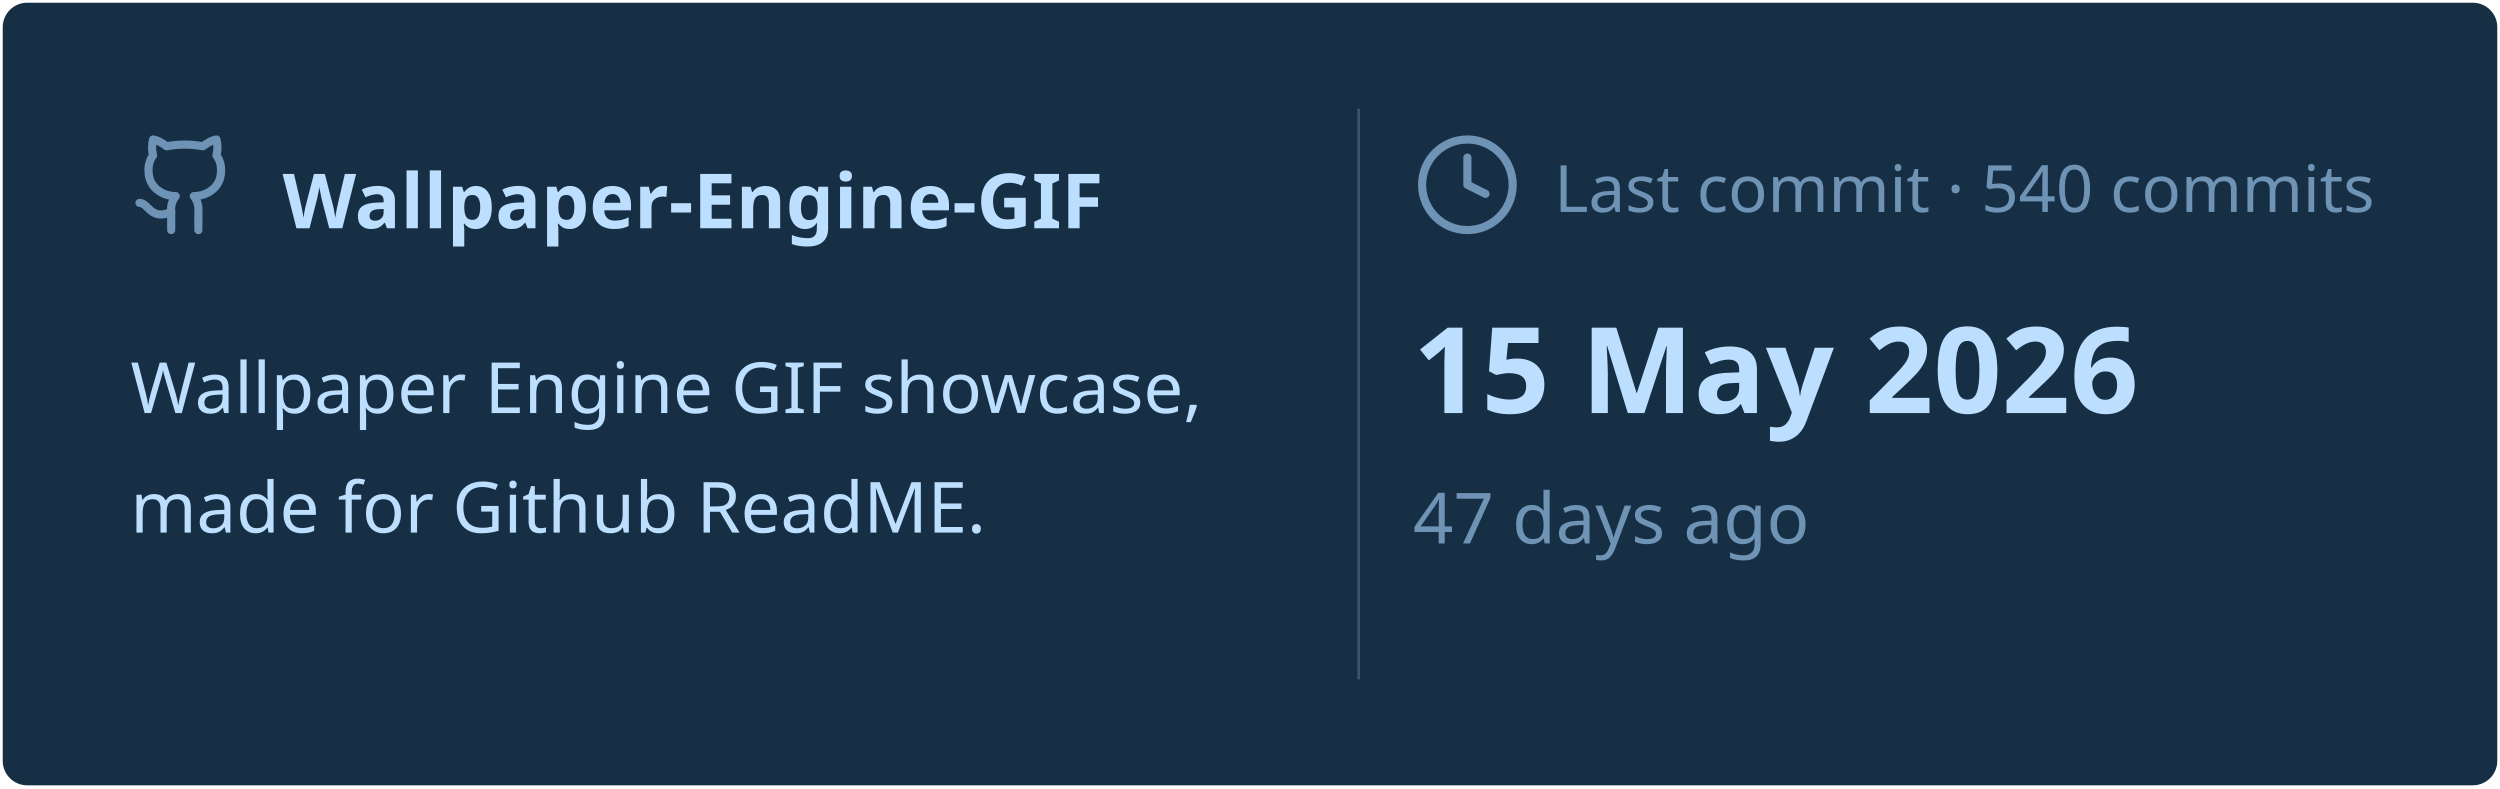
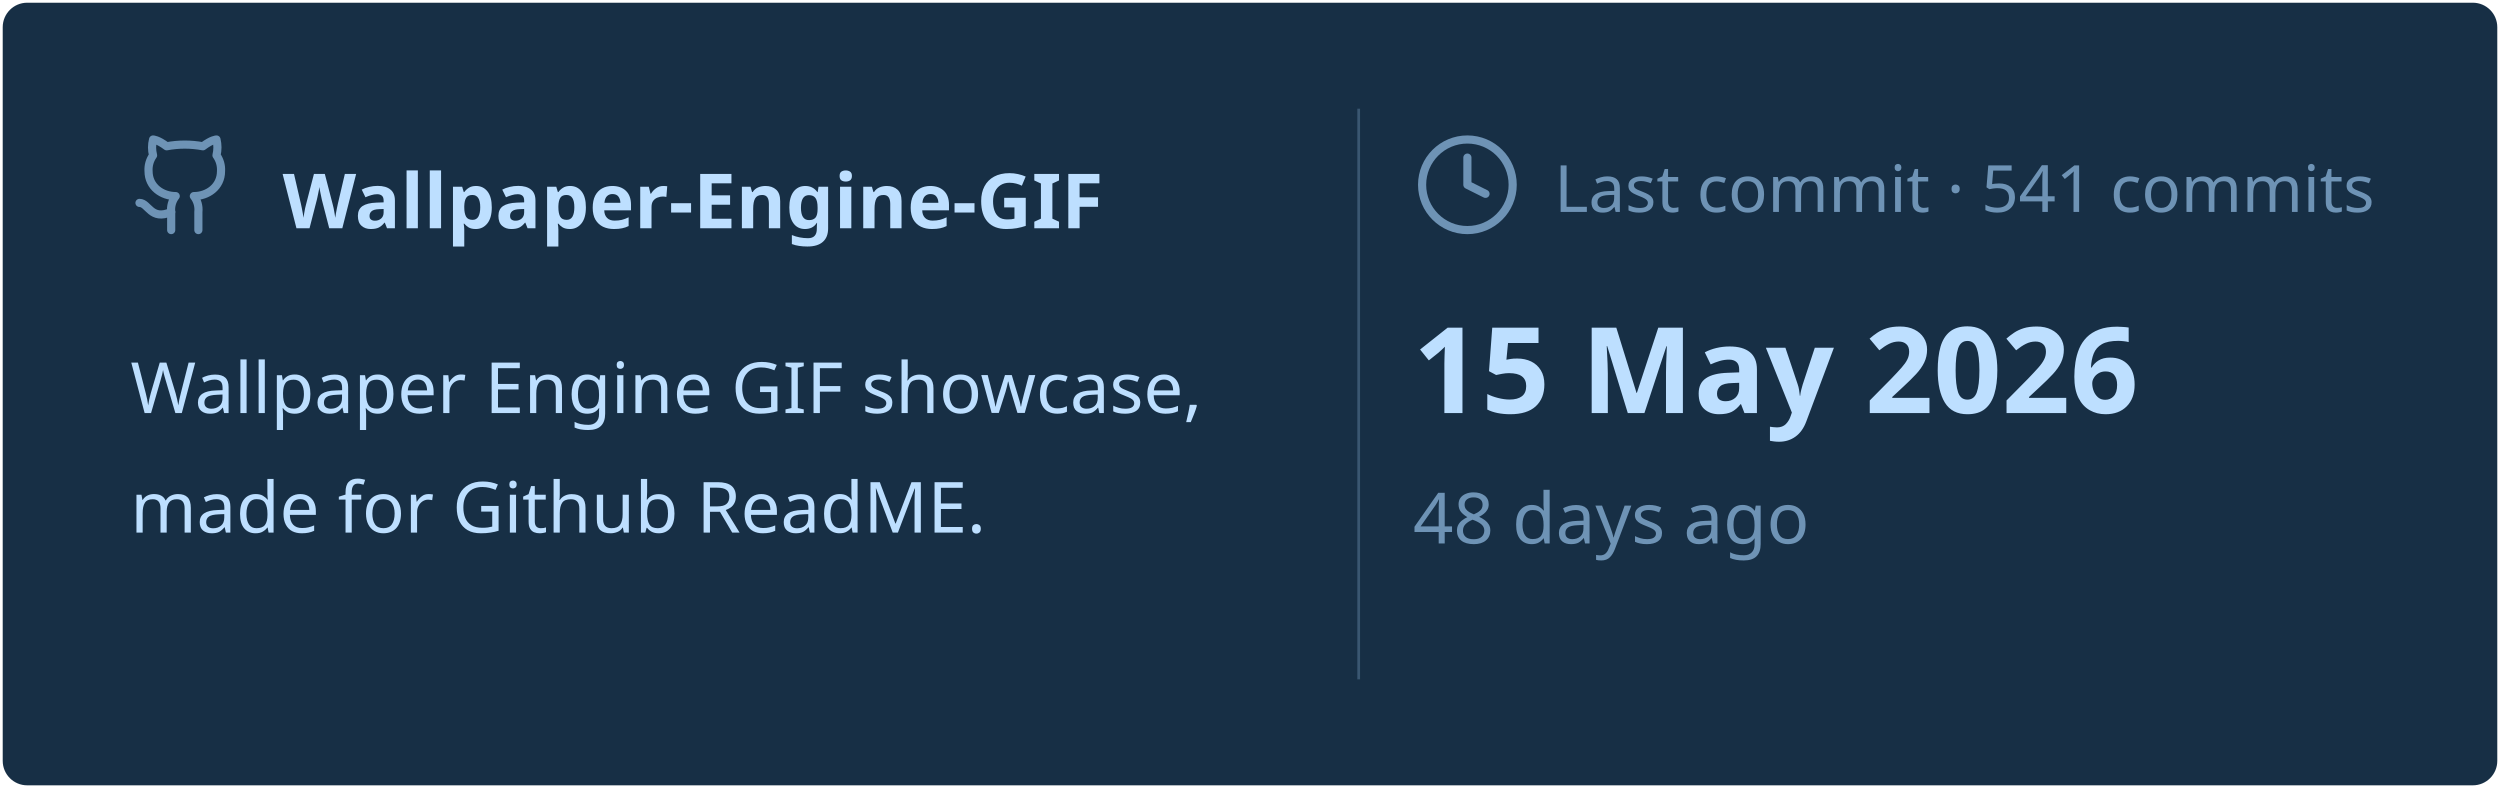
<svg xmlns="http://www.w3.org/2000/svg" viewBox="0 0 460 145" width="460px" height="145px">
  <rect stroke="#000000" stroke-opacity="0" fill="#172F45" rx="4.5" x="0.5" y="0.5" width="459" height="144" />
  <g transform="translate(24, 42)">
    <svg x="0" y="-18" width="20" height="20" viewBox="0 0 24 24" fill="none" stroke="#6E93B5" stroke-width="1.8" stroke-linecap="round" stroke-linejoin="round">
      <path d="M15 22v-4a4.8 4.8 0 0 0-1-3.5c3 0 6-2 6-5.5.08-1.25-.27-2.48-1-3.5.28-1.15.28-2.35 0-3.5 0 0-1 0-3 1.5-2.64-.5-5.36-.5-8 0C6 2 5 2 5 2c-.3 1.15-.3 2.35 0 3.5A5.403 5.403 0 0 0 4 9c0 3.5 3 5.5 6 5.5-.39.49-.68 1.05-.85 1.65-.17.6-.22 1.23-.15 1.85v4" />
      <path d="M9 18c-4.51 2-5-2-7-2" />
    </svg>
    <text x="28" y="0" font-family="&quot;Segoe UI&quot;, Ubuntu, sans-serif" font-size="14" font-weight="700" fill="#BDDFFF">Wallpaper-Engine-GIF</text>
  </g>
  <text x="24" y="76" font-family="&quot;Segoe UI&quot;, Ubuntu, sans-serif" font-size="13" font-weight="400" fill="#BDDFFF">Wallpaper Engine GIF showcase,</text>
  <text x="24" y="98" font-family="&quot;Segoe UI&quot;, Ubuntu, sans-serif" font-size="13" font-weight="400" fill="#BDDFFF">made for Github ReadME.</text>
  <line x1="250" y1="20" x2="250" y2="125" stroke="#6E93B5" stroke-width="0.5" stroke-opacity="0.4" />
  <svg x="260" y="24" width="20" height="20" viewBox="0 0 24 24" fill="none" stroke="#6E93B5" stroke-width="1.8" stroke-linecap="round" stroke-linejoin="round">
    <circle cx="12" cy="12" r="10" />
    <polyline points="12 6 12 12 16 14" />
  </svg>
-   <text x="286" y="39" font-family="&quot;Segoe UI&quot;, Ubuntu, sans-serif" font-size="12" font-weight="400" fill="#6E93B5">Last commit · 540 commits</text>
+   <text x="286" y="39" font-family="&quot;Segoe UI&quot;, Ubuntu, sans-serif" font-size="12" font-weight="400" fill="#6E93B5">Last commit · 541 commits</text>
  <text x="260" y="76" font-family="&quot;Segoe UI&quot;, Ubuntu, sans-serif" font-size="22" font-weight="700" fill="#BDDFFF">15 May 2026</text>
-   <text x="260" y="100" font-family="&quot;Segoe UI&quot;, Ubuntu, sans-serif" font-size="13" font-weight="400" fill="#6E93B5">47 days ago</text>
+   <text x="260" y="100" font-family="&quot;Segoe UI&quot;, Ubuntu, sans-serif" font-size="13" font-weight="400" fill="#6E93B5">48 days ago</text>
</svg>
